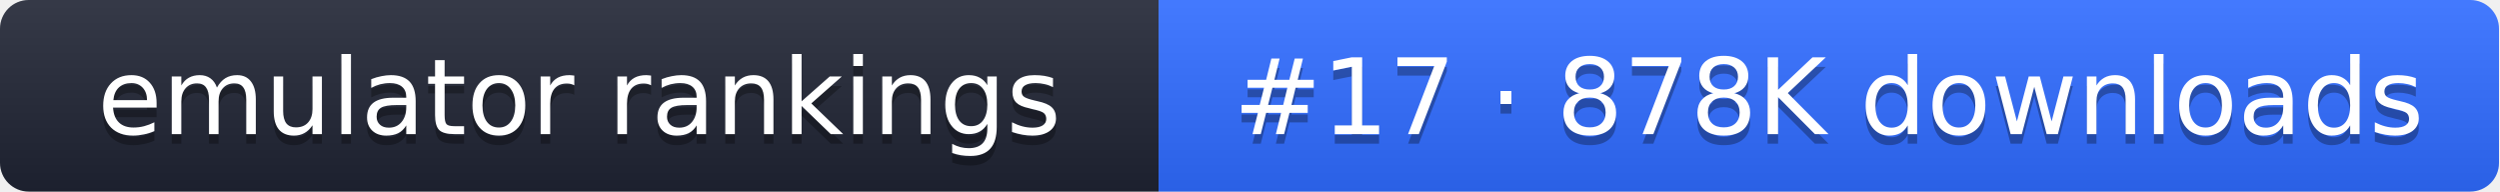
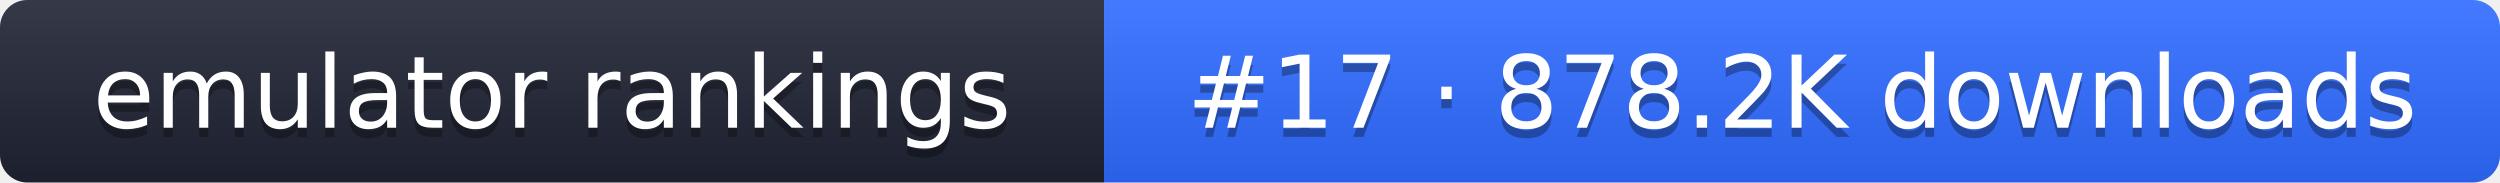
- <svg xmlns="http://www.w3.org/2000/svg" width="261" height="20" role="img" aria-label="emulator rankings: #17 · 878K downloads">
+ <svg xmlns="http://www.w3.org/2000/svg" width="274" height="20" role="img" aria-label="emulator rankings: #17 · 878.2K downloads">
  <linearGradient id="g" x2="0" y2="100%">
    <stop offset="0" stop-color="#fff" stop-opacity=".1" />
    <stop offset="1" stop-opacity=".1" />
  </linearGradient>
  <clipPath id="r">
-     <rect width="261" height="20" rx="3" fill="#fff" />
+     <rect width="274" height="20" rx="3" fill="#fff" />
  </clipPath>
  <g clip-path="url(#r)">
    <rect width="121" height="20" fill="#1f2433" />
-     <rect x="121" width="140" height="20" fill="#2f6bff" />
-     <rect width="261" height="20" fill="url(#g)" />
+     <rect x="121" width="153" height="20" fill="#2f6bff" />
+     <rect width="274" height="20" fill="url(#g)" />
  </g>
  <g fill="#fff" text-anchor="middle" font-family="Verdana,DejaVu Sans,sans-serif" font-size="11">
    <text x="60.5" y="15" fill="#010101" fill-opacity=".3">emulator rankings</text>
    <text x="60.5" y="14">emulator rankings</text>
-     <text x="191" y="15" fill="#010101" fill-opacity=".3">#17 · 878K downloads</text>
-     <text x="191" y="14">#17 · 878K downloads</text>
+     <text x="197.5" y="15" fill="#010101" fill-opacity=".3">#17 · 878.2K downloads</text>
+     <text x="197.5" y="14">#17 · 878.2K downloads</text>
  </g>
</svg>
